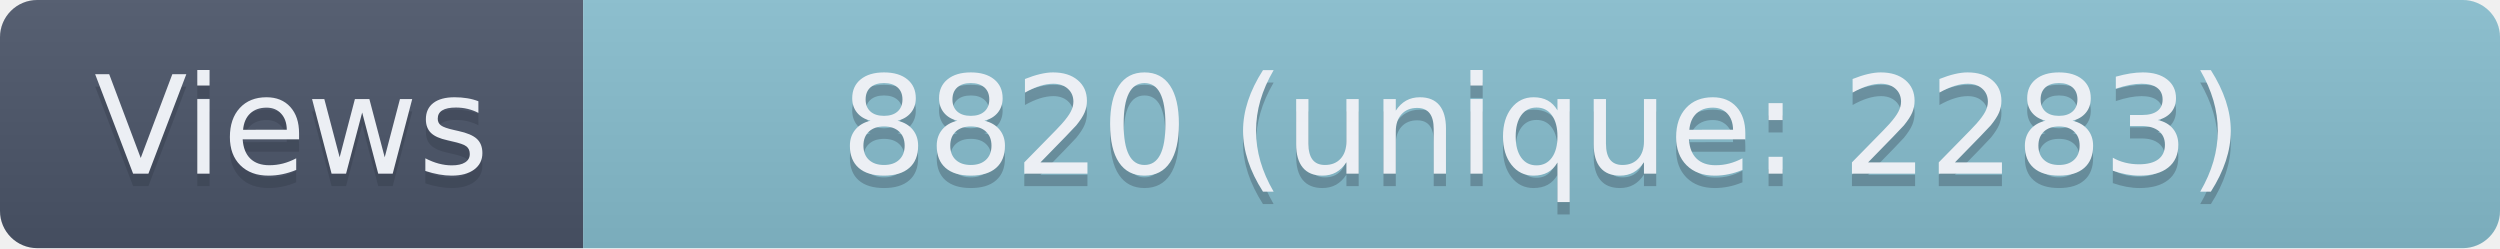
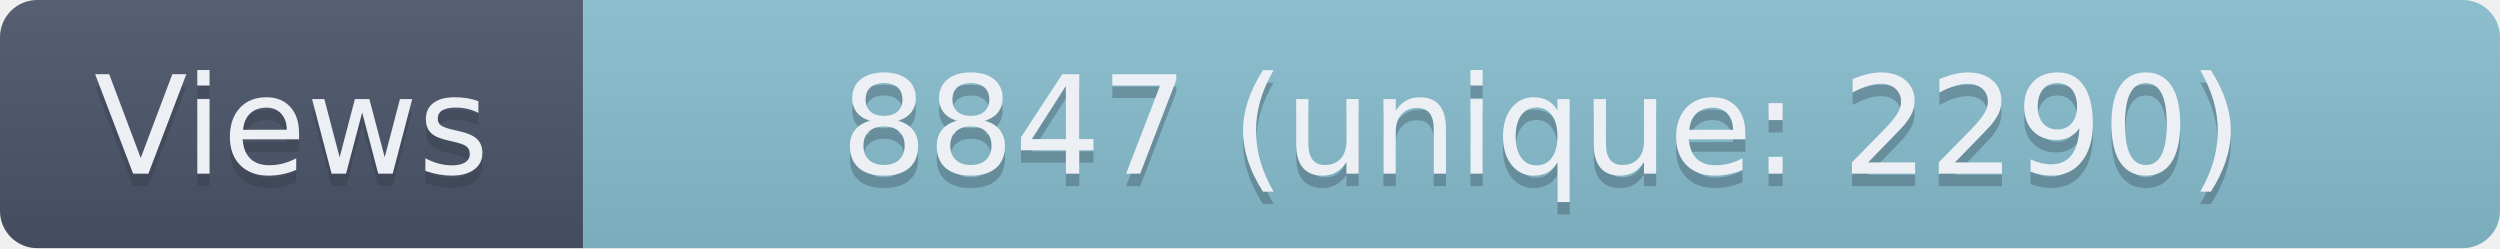
- <svg xmlns="http://www.w3.org/2000/svg" width="201.5" height="20" role="img" aria-label="Views: 8820 (unique: 2283)">
+ <svg xmlns="http://www.w3.org/2000/svg" width="201.5" height="20" role="img" aria-label="Views: 8847 (unique: 2290)">
  <linearGradient id="s" x2="0" y2="100%">
    <stop offset="0" stop-color="#bbb" stop-opacity=".1" />
    <stop offset="1" stop-opacity=".1" />
  </linearGradient>
  <clipPath id="r">
    <rect width="201.5" height="20" rx="3" fill="#fff" />
  </clipPath>
  <g clip-path="url(#r)">
    <rect width="47" height="20" fill="#4C566A" />
    <rect x="47" width="154.5" height="20" fill="#88C0D0" />
    <rect width="201.5" height="20" fill="url(#s)" />
  </g>
  <g fill="#ECEFF4" text-anchor="middle" font-family="Verdana,Geneva,DejaVu Sans,sans-serif" text-rendering="geometricPrecision" font-size="110">
    <text aria-hidden="true" x="235" y="150" fill="#2E3440" fill-opacity=".3" transform="scale(.1)" textLength="370">Views</text>
    <text x="235" y="140" transform="scale(.1)" textLength="370">Views</text>
-     <text aria-hidden="true" x="1242.5" y="150" fill="#2E3440" fill-opacity=".3" transform="scale(.1)" textLength="1445">8820 (unique: 2283)</text>
-     <text x="1242.5" y="140" transform="scale(.1)" textLength="1445">8820 (unique: 2283)</text>
+     <text aria-hidden="true" x="1242.5" y="150" fill="#2E3440" fill-opacity=".3" transform="scale(.1)" textLength="1445">8847 (unique: 2290)</text>
+     <text x="1242.5" y="140" transform="scale(.1)" textLength="1445">8847 (unique: 2290)</text>
  </g>
</svg>
